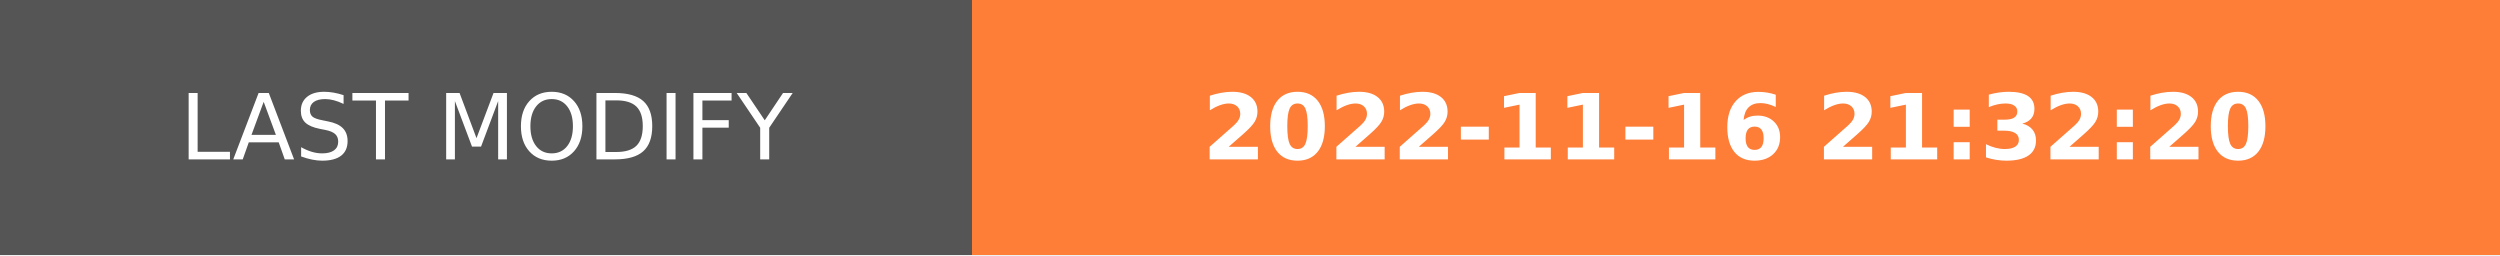
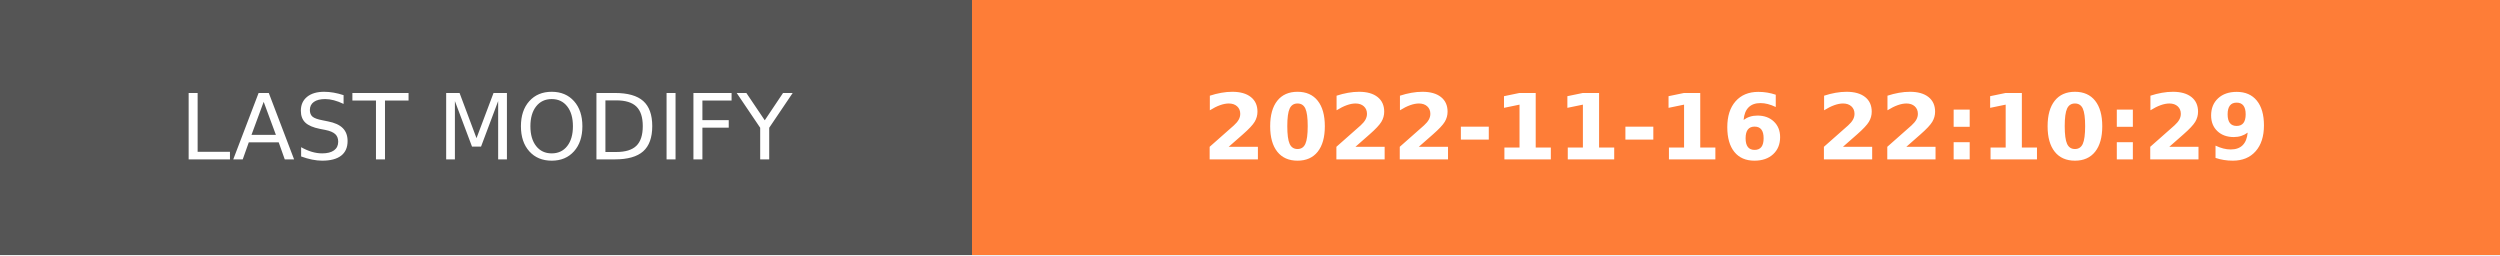
- <svg xmlns="http://www.w3.org/2000/svg" width="274.5" height="28" role="img" aria-label="LAST MODIFY: 2022-11-16 21:32:20">
+ <svg xmlns="http://www.w3.org/2000/svg" width="274.5" height="28" role="img" aria-label="LAST MODIFY: 2022-11-16 22:10:29">
  <g shape-rendering="crispEdges">
    <rect width="106.75" height="28" fill="#555" />
    <rect x="106.75" width="167.75" height="28" fill="#fe7d37" />
  </g>
  <g fill="#fff" text-anchor="middle" font-family="Verdana,Geneva,DejaVu Sans,sans-serif" text-rendering="geometricPrecision" font-size="100">
    <text transform="scale(.1)" x="533.75" y="175" textLength="827.5" fill="#fff">LAST MODIFY</text>
-     <text transform="scale(.1)" x="1906.25" y="175" textLength="1437.5" fill="#fff" font-weight="bold">2022-11-16 21:32:20</text>
+     <text transform="scale(.1)" x="1906.25" y="175" textLength="1437.5" fill="#fff" font-weight="bold">2022-11-16 22:10:29</text>
  </g>
</svg>
